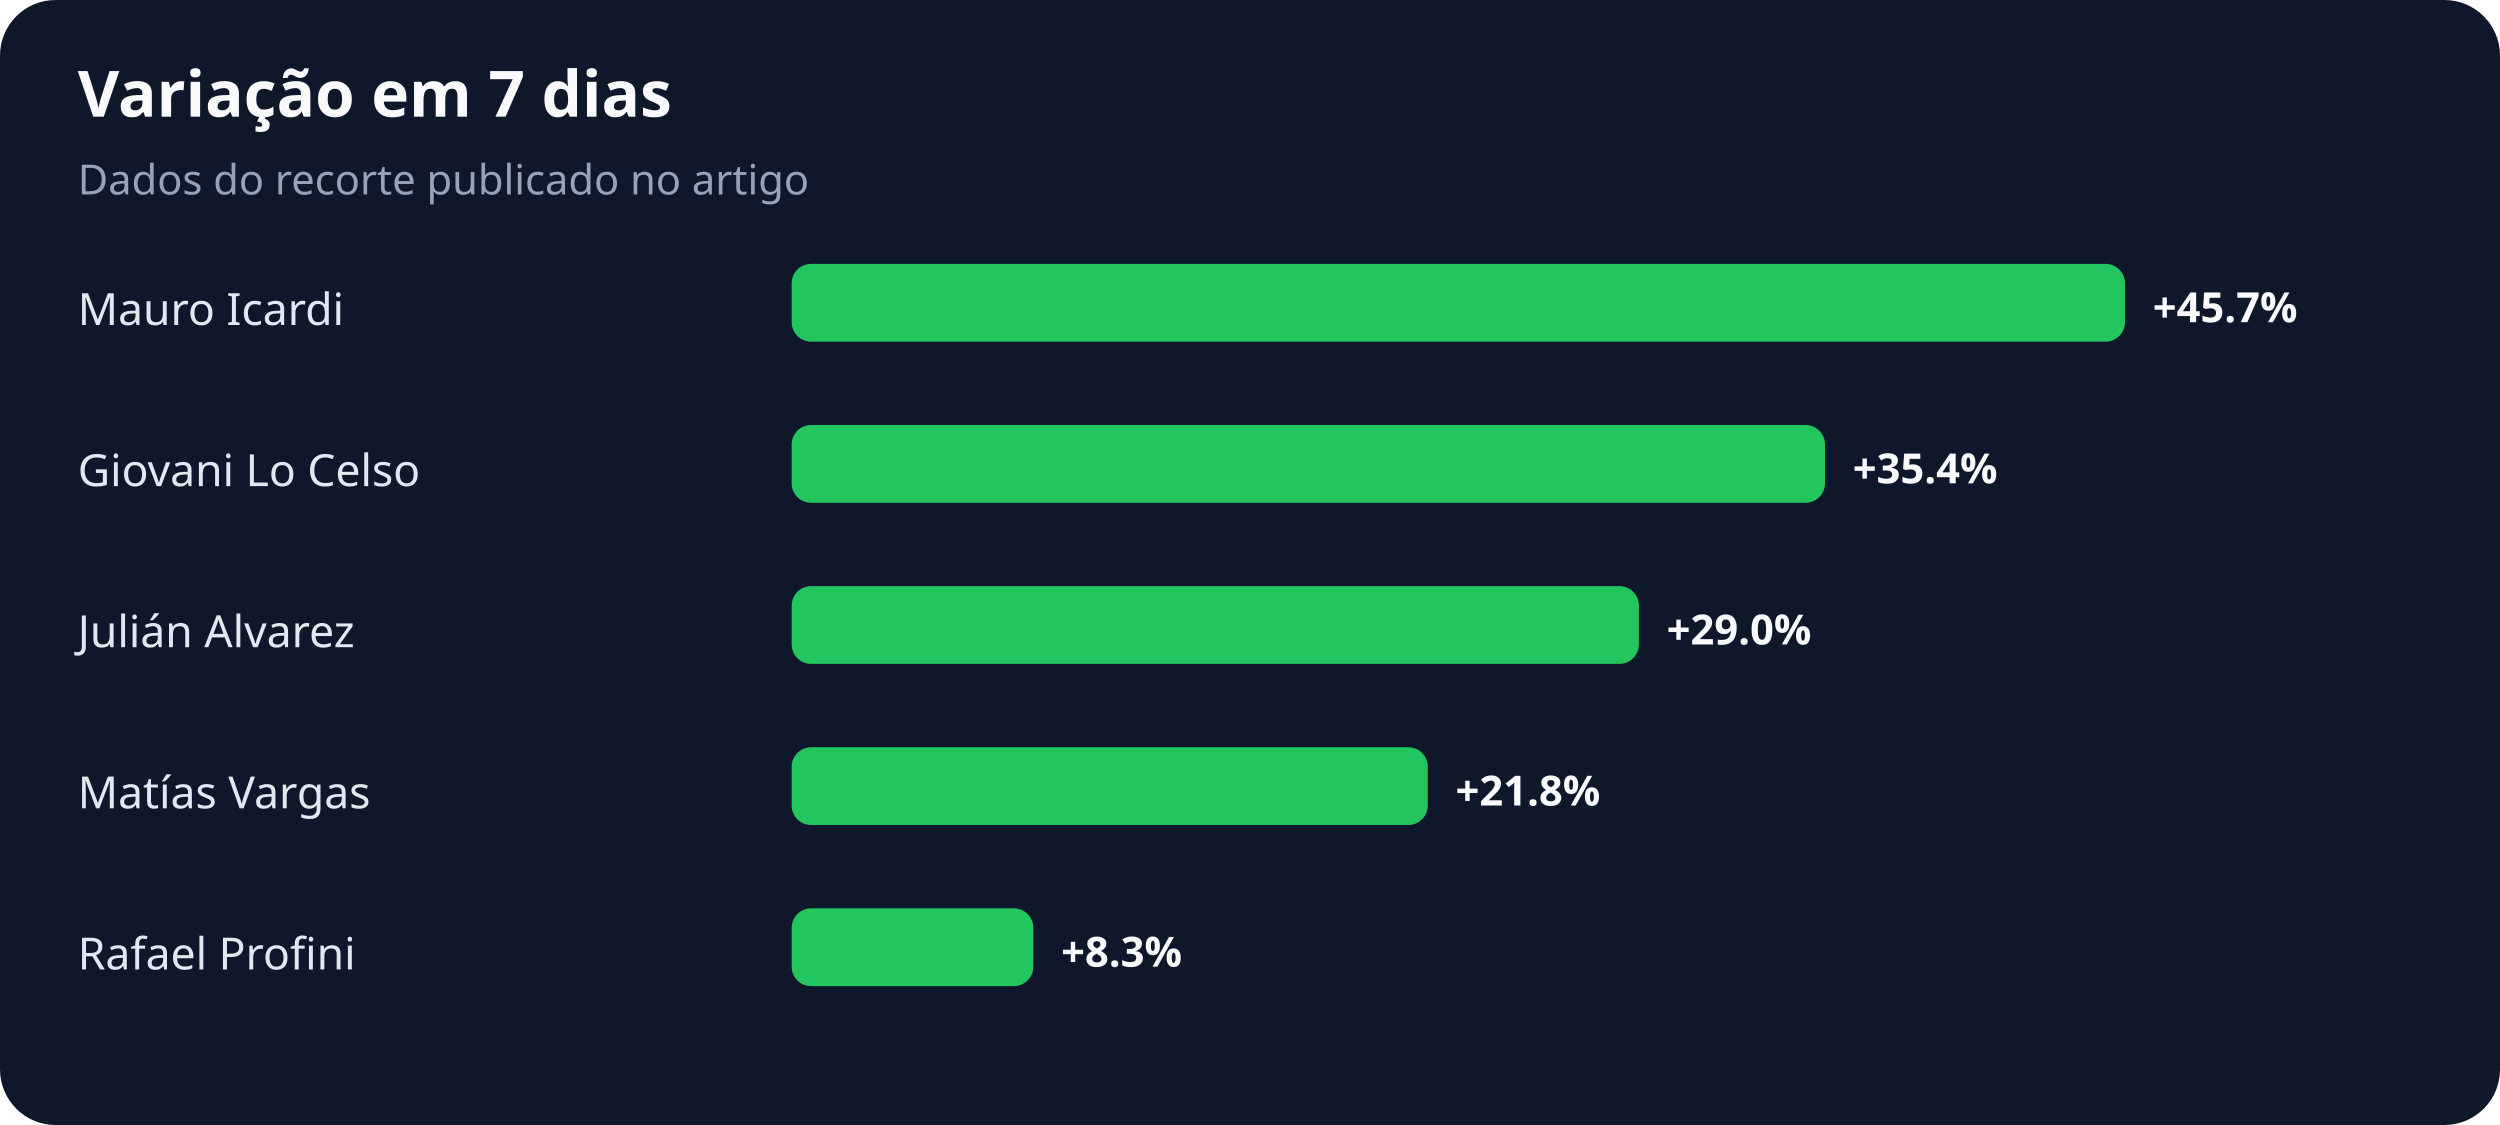
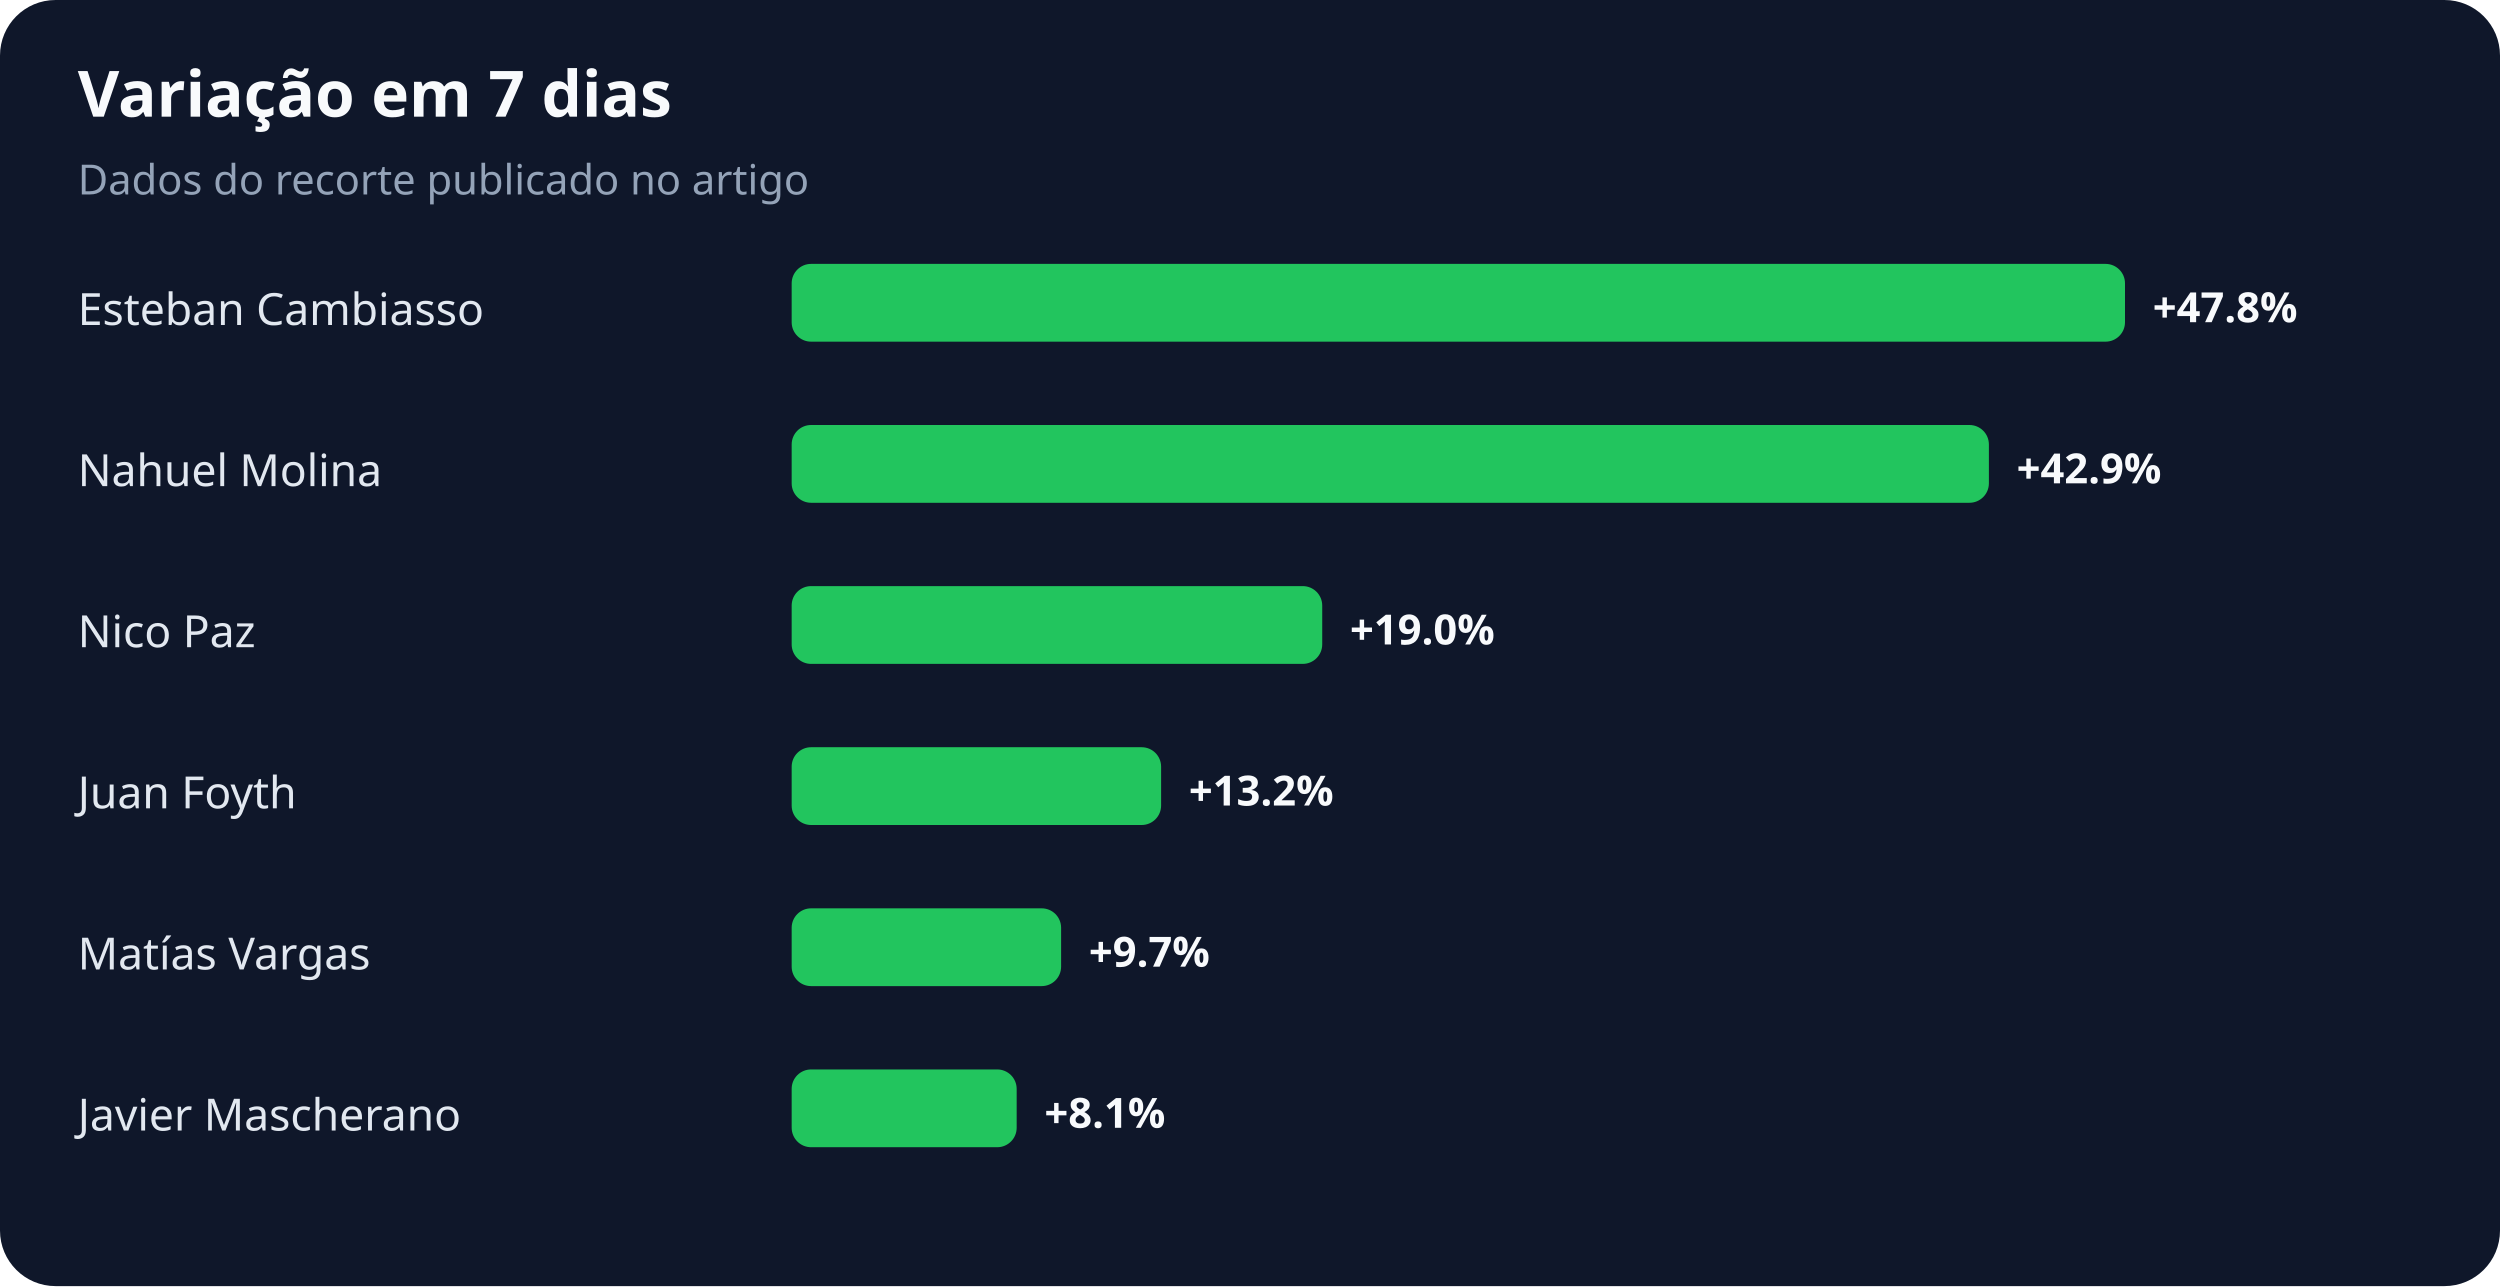
- <svg xmlns="http://www.w3.org/2000/svg" width="900" height="405" viewBox="0 0 900 405" role="img" aria-labelledby="title desc">
+ <svg xmlns="http://www.w3.org/2000/svg" width="900" height="463" viewBox="0 0 900 463" role="img" aria-labelledby="title desc">
  <rect width="100%" height="100%" rx="20" fill="#0f172a" />
  <text x="28" y="42" fill="#f8fafc" font-family="system-ui,sans-serif" font-size="23" font-weight="700">Variação em 7 dias</text>
  <text x="28" y="70" fill="#94a3b8" font-family="system-ui,sans-serif" font-size="15">Dados do recorte publicado no artigo</text>
-   <text x="28" y="117" fill="#e2e8f0" font-family="system-ui,sans-serif" font-size="16">Mauro Icardi</text>
+   <text x="28" y="117" fill="#e2e8f0" font-family="system-ui,sans-serif" font-size="16">Esteban Cambiasso</text>
  <rect x="285" y="95" width="480" height="28" rx="7" fill="#22c55e" />
-   <text x="775" y="116" fill="#f8fafc" font-family="system-ui,sans-serif" font-size="15" font-weight="700">+45.7%</text>
-   <text x="28" y="175" fill="#e2e8f0" font-family="system-ui,sans-serif" font-size="16">Giovani Lo Celso</text>
-   <rect x="285" y="153" width="372" height="28" rx="7" fill="#22c55e" />
-   <text x="667" y="174" fill="#f8fafc" font-family="system-ui,sans-serif" font-size="15" font-weight="700">+35.4%</text>
-   <text x="28" y="233" fill="#e2e8f0" font-family="system-ui,sans-serif" font-size="16">Julián Alvarez</text>
-   <rect x="285" y="211" width="305" height="28" rx="7" fill="#22c55e" />
-   <text x="600" y="232" fill="#f8fafc" font-family="system-ui,sans-serif" font-size="15" font-weight="700">+29.0%</text>
-   <text x="28" y="291" fill="#e2e8f0" font-family="system-ui,sans-serif" font-size="16">Matías Vargas</text>
-   <rect x="285" y="269" width="229" height="28" rx="7" fill="#22c55e" />
-   <text x="524" y="290" fill="#f8fafc" font-family="system-ui,sans-serif" font-size="15" font-weight="700">+21.8%</text>
-   <text x="28" y="349" fill="#e2e8f0" font-family="system-ui,sans-serif" font-size="16">Rafael Profini</text>
-   <rect x="285" y="327" width="87" height="28" rx="7" fill="#22c55e" />
-   <text x="382" y="348" fill="#f8fafc" font-family="system-ui,sans-serif" font-size="15" font-weight="700">+8.3%</text>
+   <text x="775" y="116" fill="#f8fafc" font-family="system-ui,sans-serif" font-size="15" font-weight="700">+47.8%</text>
+   <text x="28" y="175" fill="#e2e8f0" font-family="system-ui,sans-serif" font-size="16">Nahuel Molina</text>
+   <rect x="285" y="153" width="431" height="28" rx="7" fill="#22c55e" />
+   <text x="726" y="174" fill="#f8fafc" font-family="system-ui,sans-serif" font-size="15" font-weight="700">+42.9%</text>
+   <text x="28" y="233" fill="#e2e8f0" font-family="system-ui,sans-serif" font-size="16">Nico Paz</text>
+   <rect x="285" y="211" width="191" height="28" rx="7" fill="#22c55e" />
+   <text x="486" y="232" fill="#f8fafc" font-family="system-ui,sans-serif" font-size="15" font-weight="700">+19.0%</text>
+   <text x="28" y="291" fill="#e2e8f0" font-family="system-ui,sans-serif" font-size="16">Juan Foyth</text>
+   <rect x="285" y="269" width="133" height="28" rx="7" fill="#22c55e" />
+   <text x="428" y="290" fill="#f8fafc" font-family="system-ui,sans-serif" font-size="15" font-weight="700">+13.2%</text>
+   <text x="28" y="349" fill="#e2e8f0" font-family="system-ui,sans-serif" font-size="16">Matías Vargas</text>
+   <rect x="285" y="327" width="97" height="28" rx="7" fill="#22c55e" />
+   <text x="392" y="348" fill="#f8fafc" font-family="system-ui,sans-serif" font-size="15" font-weight="700">+9.7%</text>
+   <text x="28" y="407" fill="#e2e8f0" font-family="system-ui,sans-serif" font-size="16">Javier Mascherano</text>
+   <rect x="285" y="385" width="81" height="28" rx="7" fill="#22c55e" />
+   <text x="376" y="406" fill="#f8fafc" font-family="system-ui,sans-serif" font-size="15" font-weight="700">+8.1%</text>
</svg>
